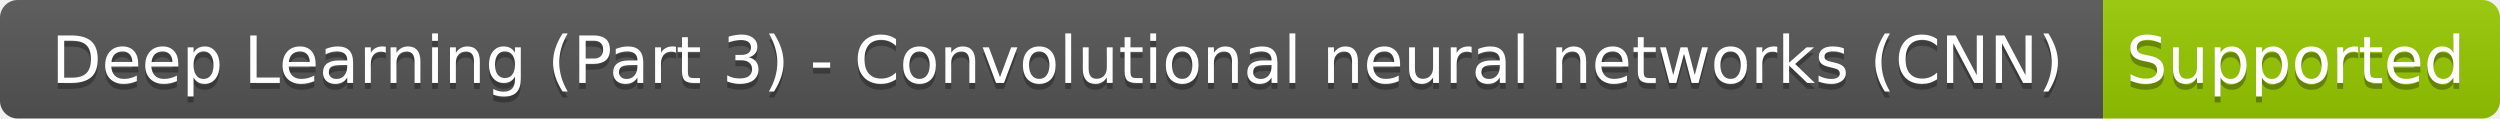
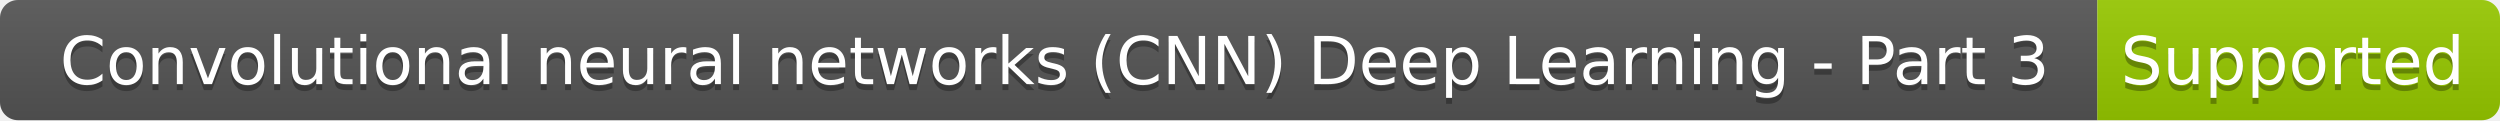
- <svg xmlns="http://www.w3.org/2000/svg" width="422" height="20" role="img" aria-label="Deep Learning (Part 3) - Convolutional neural networks (CNN): Supported">
+ <svg xmlns="http://www.w3.org/2000/svg" width="416" height="20" role="img" aria-label="Convolutional neural networks (CNN)   Deep Learning - Part 3: Supported">
  <linearGradient id="s" x2="0" y2="100%">
    <stop offset="0" stop-color="#bbb" stop-opacity=".1" />
    <stop offset="1" stop-opacity=".1" />
  </linearGradient>
  <clipPath id="r">
-     <rect width="422" height="20" rx="3" fill="#fff" />
+     <rect width="416" height="20" rx="3" fill="#fff" />
  </clipPath>
  <g clip-path="url(#r)">
-     <rect width="355" height="20" fill="#555" />
-     <rect x="355" width="67" height="20" fill="#97ca00" />
-     <rect width="422" height="20" fill="url(#s)" />
+     <rect width="349" height="20" fill="#555" />
+     <rect x="349" width="67" height="20" fill="#97ca00" />
+     <rect width="416" height="20" fill="url(#s)" />
  </g>
  <g fill="#fff" text-anchor="middle" font-family="Verdana,Geneva,DejaVu Sans,sans-serif" text-rendering="geometricPrecision" font-size="110">
-     <text aria-hidden="true" x="1785" y="150" fill="#010101" fill-opacity=".3" transform="scale(.1)" textLength="3450">Deep Learning (Part 3) - Convolutional neural networks (CNN)</text>
-     <text x="1785" y="140" transform="scale(.1)" fill="#fff" textLength="3450">Deep Learning (Part 3) - Convolutional neural networks (CNN)</text>
-     <text aria-hidden="true" x="3875" y="150" fill="#010101" fill-opacity=".3" transform="scale(.1)" textLength="570">Supported</text>
-     <text x="3875" y="140" transform="scale(.1)" fill="#fff" textLength="570">Supported</text>
+     <text aria-hidden="true" x="1755" y="150" fill="#010101" fill-opacity=".3" transform="scale(.1)" textLength="3390">Convolutional neural networks (CNN) 
+  Deep Learning - Part 3</text>
+     <text x="1755" y="140" transform="scale(.1)" fill="#fff" textLength="3390">Convolutional neural networks (CNN) 
+  Deep Learning - Part 3</text>
+     <text aria-hidden="true" x="3815" y="150" fill="#010101" fill-opacity=".3" transform="scale(.1)" textLength="570">Supported</text>
+     <text x="3815" y="140" transform="scale(.1)" fill="#fff" textLength="570">Supported</text>
  </g>
</svg>
